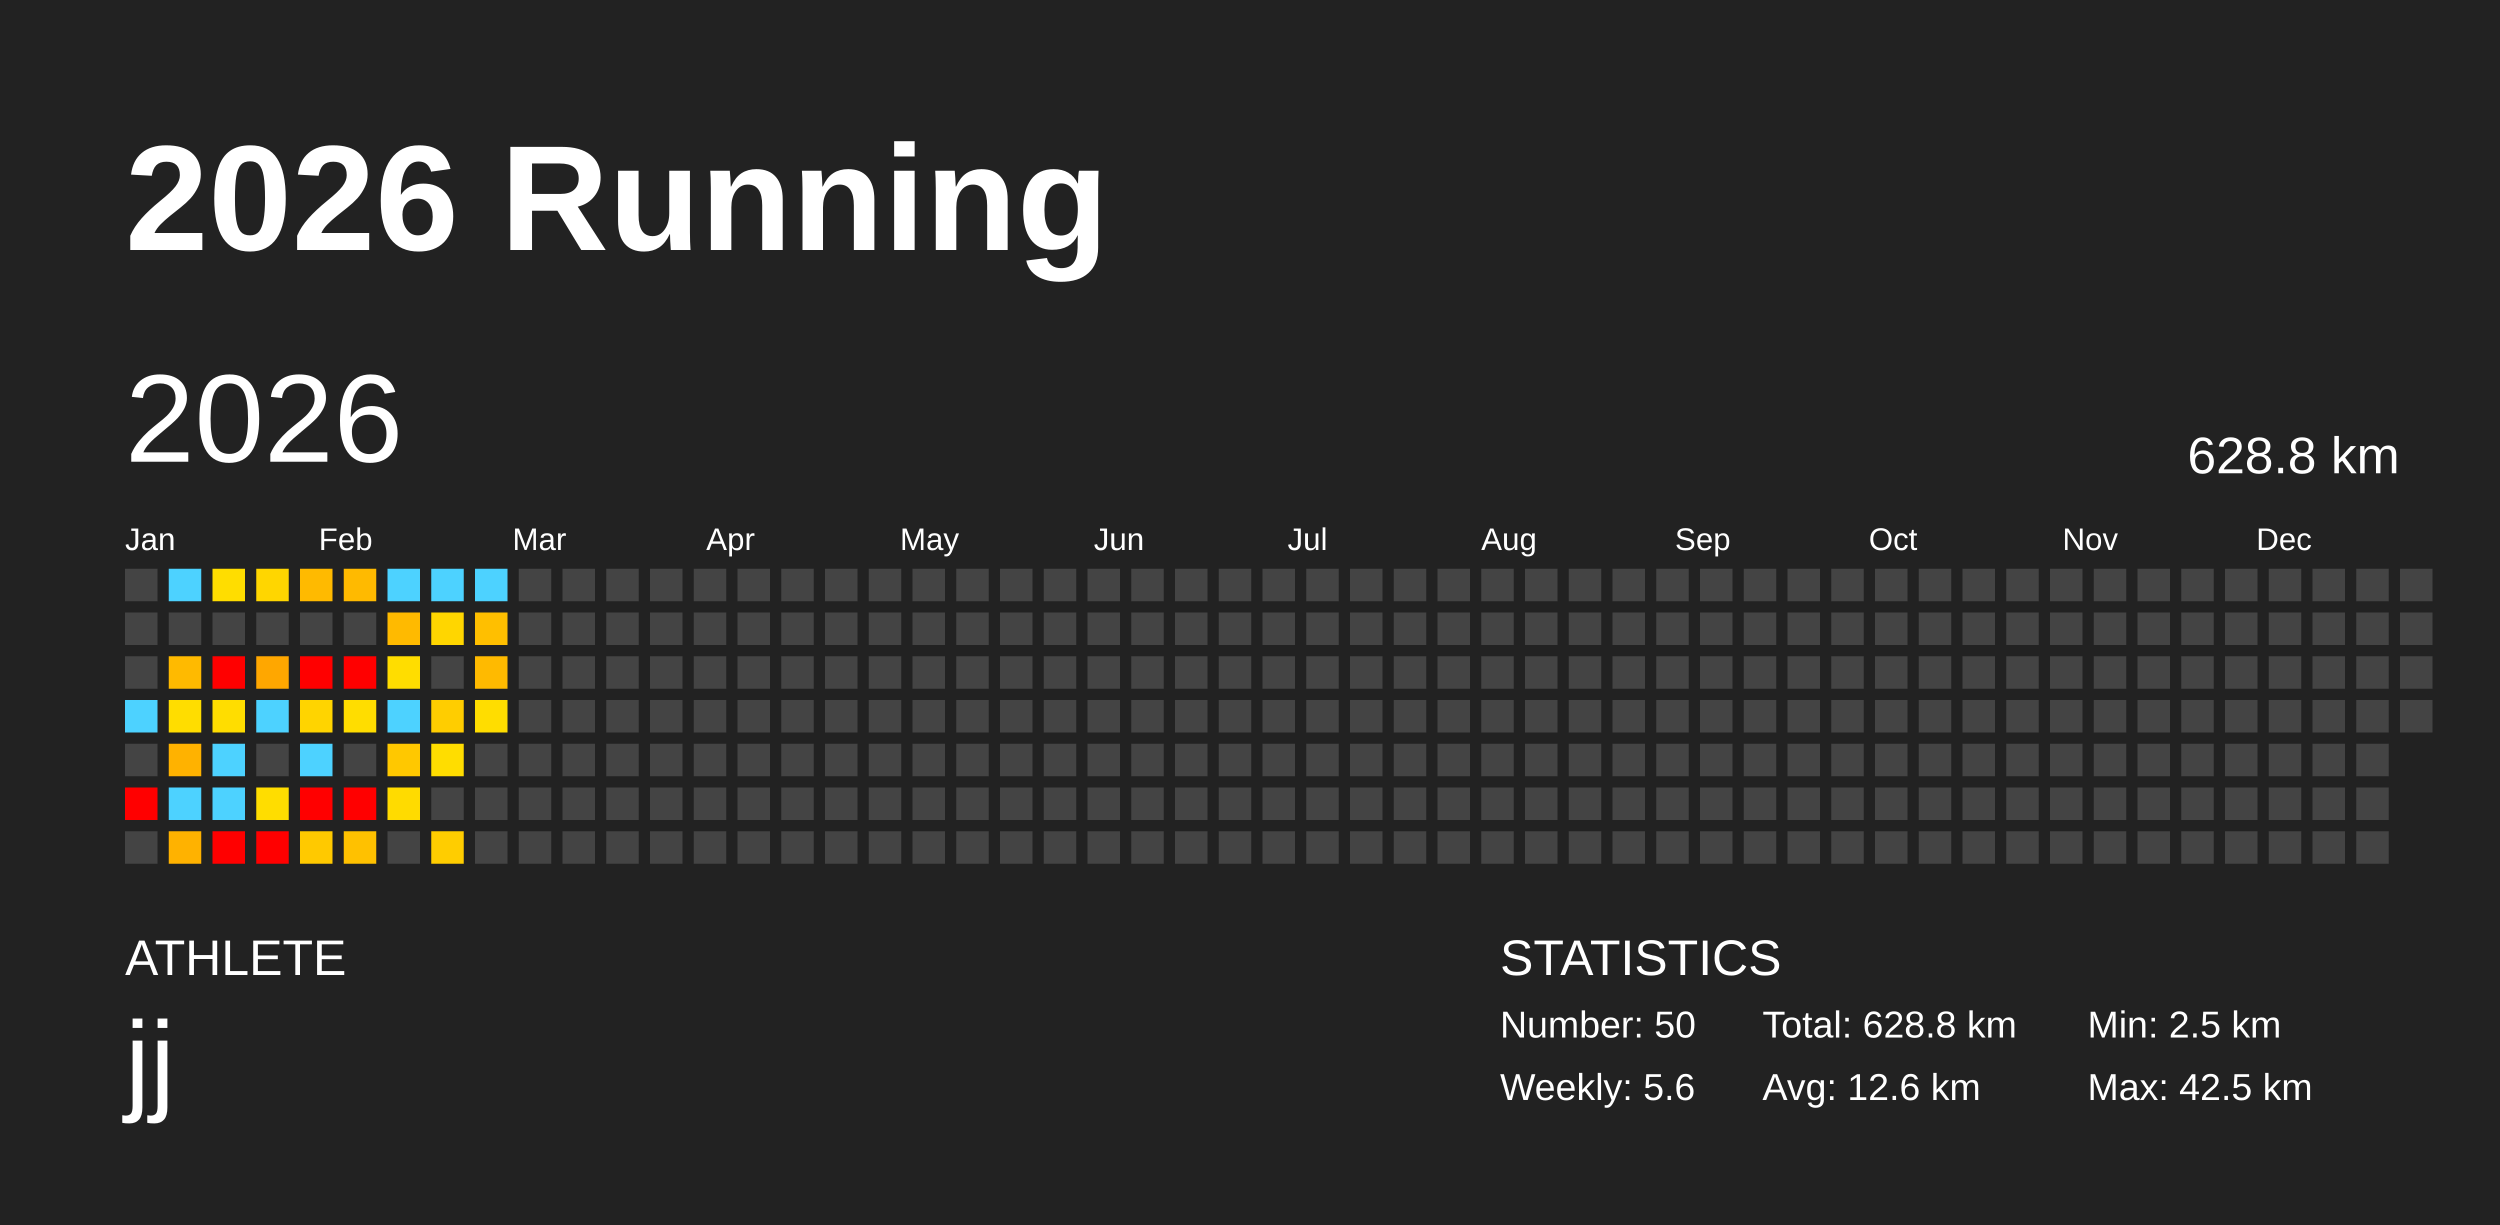
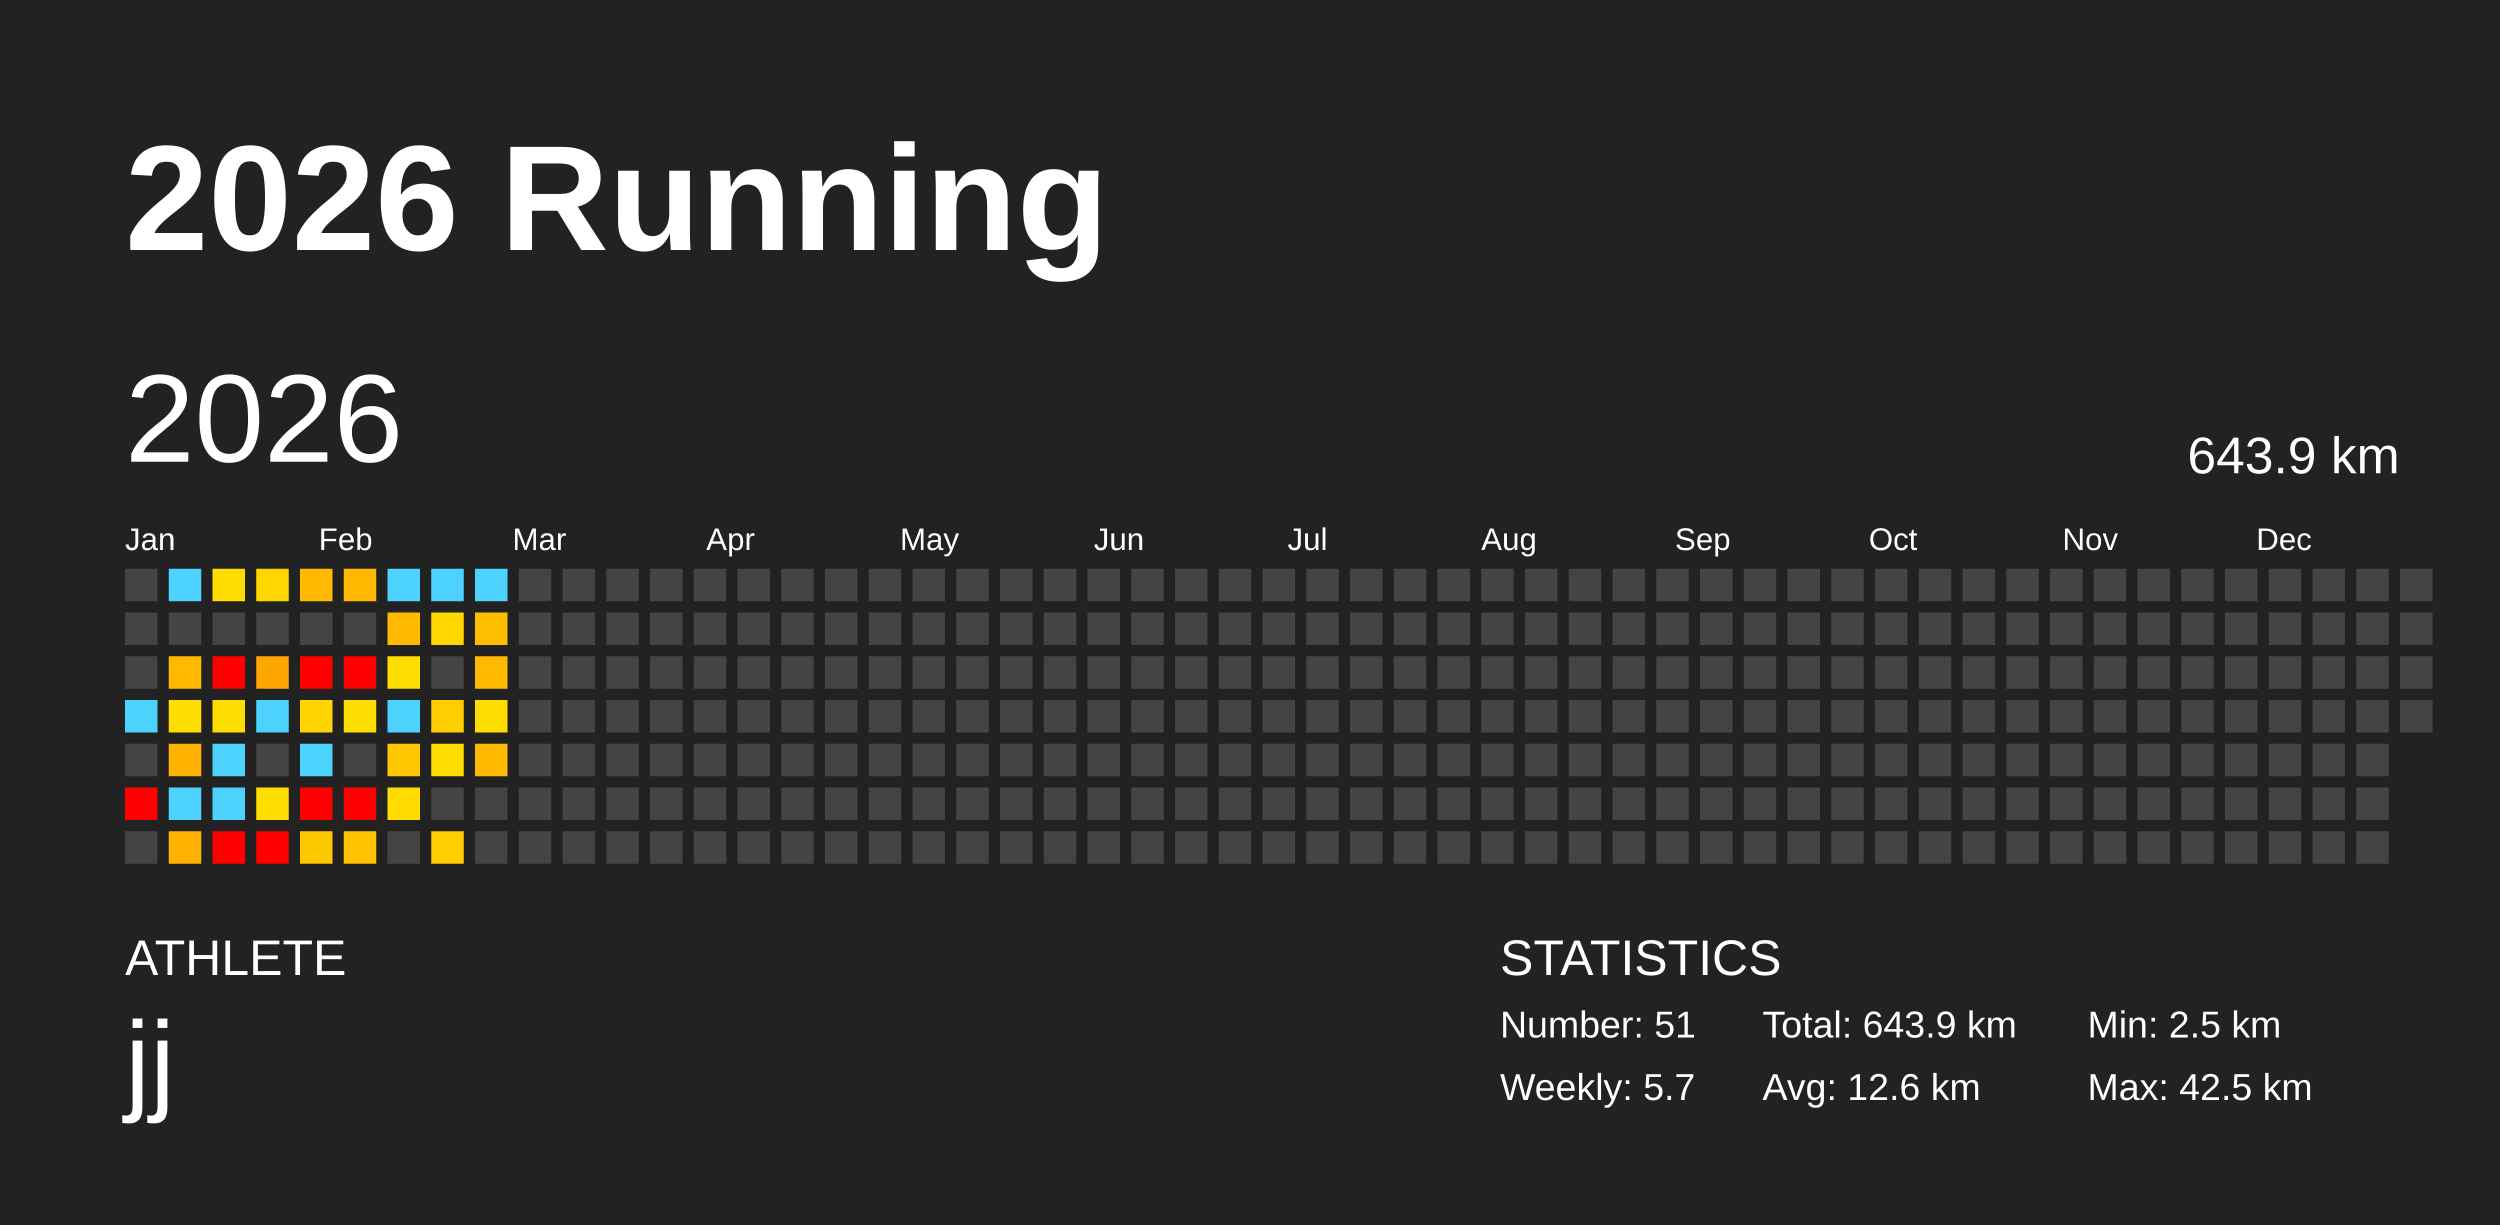
<svg xmlns="http://www.w3.org/2000/svg" baseProfile="full" height="98mm" version="1.1" viewBox="0,0,200,98" width="200mm">
  <defs />
  <rect fill="#222222" height="98" width="200" x="0" y="0" />
  <text fill="#FFFFFF" style="font-size:12px; font-family:Arial; font-weight:bold;" x="10" y="20">2026 Running</text>
  <text fill="#FFFFFF" style="font-size:4px; font-family:Arial" x="10" y="78">ATHLETE</text>
  <text fill="#FFFFFF" style="font-size:9px; font-family:Arial" x="10" y="88">jj</text>
  <text fill="#FFFFFF" style="font-size:4px; font-family:Arial" x="120" y="78">STATISTICS</text>
-   <text fill="#FFFFFF" style="font-size:3px; font-family:Arial" x="120" y="83">Number: 50</text>
-   <text fill="#FFFFFF" style="font-size:3px; font-family:Arial" x="120" y="88">Weekly: 5.6</text>
-   <text fill="#FFFFFF" style="font-size:3px; font-family:Arial" x="141" y="83">Total: 628.8 km</text>
+   <text fill="#FFFFFF" style="font-size:3px; font-family:Arial" x="120" y="83">Number: 51</text>
+   <text fill="#FFFFFF" style="font-size:3px; font-family:Arial" x="120" y="88">Weekly: 5.7</text>
+   <text fill="#FFFFFF" style="font-size:3px; font-family:Arial" x="141" y="83">Total: 643.9 km</text>
  <text fill="#FFFFFF" style="font-size:3px; font-family:Arial" x="141" y="88">Avg: 12.6 km</text>
  <text fill="#FFFFFF" style="font-size:3px; font-family:Arial" x="167" y="83">Min: 2.5 km</text>
  <text fill="#FFFFFF" style="font-size:3px; font-family:Arial" x="167" y="88">Max: 42.5 km</text>
  <text dominant-baseline="hanging" fill="#FFFFFF" style="font-size:10.0px; font-family:Arial;" x="10" y="30">2026</text>
-   <text dominant-baseline="hanging" fill="#FFFFFF" style="font-size:4.125px; font-family:Arial;" x="175" y="35">628.8 km</text>
+   <text dominant-baseline="hanging" fill="#FFFFFF" style="font-size:4.125px; font-family:Arial;" x="175" y="35">643.9 km</text>
  <text fill="#FFFFFF" style="font-size:2.5px; font-family:Arial" x="10.0" y="44">Jan</text>
  <text fill="#FFFFFF" style="font-size:2.5px; font-family:Arial" x="25.5" y="44">Feb</text>
  <text fill="#FFFFFF" style="font-size:2.5px; font-family:Arial" x="41.0" y="44">Mar</text>
  <text fill="#FFFFFF" style="font-size:2.5px; font-family:Arial" x="56.5" y="44">Apr</text>
  <text fill="#FFFFFF" style="font-size:2.5px; font-family:Arial" x="72.0" y="44">May</text>
  <text fill="#FFFFFF" style="font-size:2.5px; font-family:Arial" x="87.5" y="44">Jun</text>
  <text fill="#FFFFFF" style="font-size:2.5px; font-family:Arial" x="103.0" y="44">Jul</text>
  <text fill="#FFFFFF" style="font-size:2.5px; font-family:Arial" x="118.5" y="44">Aug</text>
  <text fill="#FFFFFF" style="font-size:2.5px; font-family:Arial" x="134.0" y="44">Sep</text>
  <text fill="#FFFFFF" style="font-size:2.5px; font-family:Arial" x="149.5" y="44">Oct</text>
  <text fill="#FFFFFF" style="font-size:2.5px; font-family:Arial" x="165.0" y="44">Nov</text>
  <text fill="#FFFFFF" style="font-size:2.5px; font-family:Arial" x="180.5" y="44">Dec</text>
  <rect fill="#444444" height="2.6" width="2.6" x="10.0" y="45.5" />
  <rect fill="#444444" height="2.6" width="2.6" x="10.0" y="49.0" />
  <rect fill="#444444" height="2.6" width="2.6" x="10.0" y="52.5" />
  <rect fill="#4dd2ff" height="2.6" width="2.6" x="10.0" y="56.0" />
  <rect fill="#444444" height="2.6" width="2.6" x="10.0" y="59.5" />
  <rect fill="red" height="2.6" width="2.6" x="10.0" y="63.0" />
  <rect fill="#444444" height="2.6" width="2.6" x="10.0" y="66.5" />
  <rect fill="#4dd2ff" height="2.6" width="2.6" x="13.5" y="45.5" />
  <rect fill="#444444" height="2.6" width="2.6" x="13.5" y="49.0" />
  <rect fill="#ffba00" height="2.6" width="2.6" x="13.5" y="52.5" />
  <rect fill="#ffdd00" height="2.6" width="2.6" x="13.5" y="56.0" />
  <rect fill="#ffb200" height="2.6" width="2.6" x="13.5" y="59.5" />
  <rect fill="#4dd2ff" height="2.6" width="2.6" x="13.5" y="63.0" />
  <rect fill="#ffb200" height="2.6" width="2.6" x="13.5" y="66.5" />
  <rect fill="#ffdd00" height="2.6" width="2.6" x="17.0" y="45.5" />
  <rect fill="#444444" height="2.6" width="2.6" x="17.0" y="49.0" />
  <rect fill="red" height="2.6" width="2.6" x="17.0" y="52.5" />
  <rect fill="#ffdd00" height="2.6" width="2.6" x="17.0" y="56.0" />
  <rect fill="#4dd2ff" height="2.6" width="2.6" x="17.0" y="59.5" />
  <rect fill="#4dd2ff" height="2.6" width="2.6" x="17.0" y="63.0" />
  <rect fill="red" height="2.6" width="2.6" x="17.0" y="66.5" />
  <rect fill="#ffd600" height="2.6" width="2.6" x="20.5" y="45.5" />
  <rect fill="#444444" height="2.6" width="2.6" x="20.5" y="49.0" />
  <rect fill="#ffa700" height="2.6" width="2.6" x="20.5" y="52.5" />
  <rect fill="#4dd2ff" height="2.6" width="2.6" x="20.5" y="56.0" />
  <rect fill="#444444" height="2.6" width="2.6" x="20.5" y="59.5" />
  <rect fill="#ffdd00" height="2.6" width="2.6" x="20.5" y="63.0" />
  <rect fill="red" height="2.6" width="2.6" x="20.5" y="66.5" />
  <rect fill="#ffba00" height="2.6" width="2.6" x="24.0" y="45.5" />
  <rect fill="#444444" height="2.6" width="2.6" x="24.0" y="49.0" />
  <rect fill="red" height="2.6" width="2.6" x="24.0" y="52.5" />
  <rect fill="#ffd400" height="2.6" width="2.6" x="24.0" y="56.0" />
  <rect fill="#4dd2ff" height="2.6" width="2.6" x="24.0" y="59.5" />
  <rect fill="red" height="2.6" width="2.6" x="24.0" y="63.0" />
  <rect fill="#ffc900" height="2.6" width="2.6" x="24.0" y="66.5" />
  <rect fill="#ffba00" height="2.6" width="2.6" x="27.5" y="45.5" />
  <rect fill="#444444" height="2.6" width="2.6" x="27.5" y="49.0" />
  <rect fill="red" height="2.6" width="2.6" x="27.5" y="52.5" />
  <rect fill="#ffdd00" height="2.6" width="2.6" x="27.5" y="56.0" />
  <rect fill="#444444" height="2.6" width="2.6" x="27.5" y="59.5" />
  <rect fill="red" height="2.6" width="2.6" x="27.5" y="63.0" />
  <rect fill="#ffc100" height="2.6" width="2.6" x="27.5" y="66.5" />
  <rect fill="#4dd2ff" height="2.6" width="2.6" x="31.0" y="45.5" />
  <rect fill="#ffba00" height="2.6" width="2.6" x="31.0" y="49.0" />
  <rect fill="#ffdd00" height="2.6" width="2.6" x="31.0" y="52.5" />
  <rect fill="#4dd2ff" height="2.6" width="2.6" x="31.0" y="56.0" />
  <rect fill="#ffc800" height="2.6" width="2.6" x="31.0" y="59.5" />
  <rect fill="#ffdb00" height="2.6" width="2.6" x="31.0" y="63.0" />
  <rect fill="#444444" height="2.6" width="2.6" x="31.0" y="66.5" />
  <rect fill="#4dd2ff" height="2.6" width="2.6" x="34.5" y="45.5" />
  <rect fill="#ffd600" height="2.6" width="2.6" x="34.5" y="49.0" />
  <rect fill="#444444" height="2.6" width="2.6" x="34.5" y="52.5" />
  <rect fill="#ffcd00" height="2.6" width="2.6" x="34.5" y="56.0" />
  <rect fill="#ffdd00" height="2.6" width="2.6" x="34.5" y="59.5" />
  <rect fill="#444444" height="2.6" width="2.6" x="34.5" y="63.0" />
  <rect fill="#ffcd00" height="2.6" width="2.6" x="34.5" y="66.5" />
  <rect fill="#4dd2ff" height="2.6" width="2.6" x="38.0" y="45.5" />
  <rect fill="#ffbf00" height="2.6" width="2.6" x="38.0" y="49.0" />
  <rect fill="#ffba00" height="2.6" width="2.6" x="38.0" y="52.5" />
  <rect fill="#ffdd00" height="2.6" width="2.6" x="38.0" y="56.0" />
-   <rect fill="#444444" height="2.6" width="2.6" x="38.0" y="59.5" />
+   <rect fill="#ffba00" height="2.6" width="2.6" x="38.0" y="59.5" />
  <rect fill="#444444" height="2.6" width="2.6" x="38.0" y="63.0" />
  <rect fill="#444444" height="2.6" width="2.6" x="38.0" y="66.5" />
  <rect fill="#444444" height="2.6" width="2.6" x="41.5" y="45.5" />
  <rect fill="#444444" height="2.6" width="2.6" x="41.5" y="49.0" />
  <rect fill="#444444" height="2.6" width="2.6" x="41.5" y="52.5" />
  <rect fill="#444444" height="2.6" width="2.6" x="41.5" y="56.0" />
  <rect fill="#444444" height="2.6" width="2.6" x="41.5" y="59.5" />
  <rect fill="#444444" height="2.6" width="2.6" x="41.5" y="63.0" />
  <rect fill="#444444" height="2.6" width="2.6" x="41.5" y="66.5" />
  <rect fill="#444444" height="2.6" width="2.6" x="45.0" y="45.5" />
  <rect fill="#444444" height="2.6" width="2.6" x="45.0" y="49.0" />
  <rect fill="#444444" height="2.6" width="2.6" x="45.0" y="52.5" />
  <rect fill="#444444" height="2.6" width="2.6" x="45.0" y="56.0" />
  <rect fill="#444444" height="2.6" width="2.6" x="45.0" y="59.5" />
  <rect fill="#444444" height="2.6" width="2.6" x="45.0" y="63.0" />
  <rect fill="#444444" height="2.6" width="2.6" x="45.0" y="66.5" />
  <rect fill="#444444" height="2.6" width="2.6" x="48.5" y="45.5" />
  <rect fill="#444444" height="2.6" width="2.6" x="48.5" y="49.0" />
  <rect fill="#444444" height="2.6" width="2.6" x="48.5" y="52.5" />
  <rect fill="#444444" height="2.6" width="2.6" x="48.5" y="56.0" />
  <rect fill="#444444" height="2.6" width="2.6" x="48.5" y="59.5" />
  <rect fill="#444444" height="2.6" width="2.6" x="48.5" y="63.0" />
  <rect fill="#444444" height="2.6" width="2.6" x="48.5" y="66.5" />
  <rect fill="#444444" height="2.6" width="2.6" x="52.0" y="45.5" />
  <rect fill="#444444" height="2.6" width="2.6" x="52.0" y="49.0" />
  <rect fill="#444444" height="2.6" width="2.6" x="52.0" y="52.5" />
  <rect fill="#444444" height="2.6" width="2.6" x="52.0" y="56.0" />
  <rect fill="#444444" height="2.6" width="2.6" x="52.0" y="59.5" />
  <rect fill="#444444" height="2.6" width="2.6" x="52.0" y="63.0" />
  <rect fill="#444444" height="2.6" width="2.6" x="52.0" y="66.5" />
  <rect fill="#444444" height="2.6" width="2.6" x="55.5" y="45.5" />
  <rect fill="#444444" height="2.6" width="2.6" x="55.5" y="49.0" />
  <rect fill="#444444" height="2.6" width="2.6" x="55.5" y="52.5" />
  <rect fill="#444444" height="2.6" width="2.6" x="55.5" y="56.0" />
  <rect fill="#444444" height="2.6" width="2.6" x="55.5" y="59.5" />
  <rect fill="#444444" height="2.6" width="2.6" x="55.5" y="63.0" />
  <rect fill="#444444" height="2.6" width="2.6" x="55.5" y="66.5" />
  <rect fill="#444444" height="2.6" width="2.6" x="59.0" y="45.5" />
  <rect fill="#444444" height="2.6" width="2.6" x="59.0" y="49.0" />
  <rect fill="#444444" height="2.6" width="2.6" x="59.0" y="52.5" />
  <rect fill="#444444" height="2.6" width="2.6" x="59.0" y="56.0" />
  <rect fill="#444444" height="2.6" width="2.6" x="59.0" y="59.5" />
  <rect fill="#444444" height="2.6" width="2.6" x="59.0" y="63.0" />
  <rect fill="#444444" height="2.6" width="2.6" x="59.0" y="66.5" />
  <rect fill="#444444" height="2.6" width="2.6" x="62.5" y="45.5" />
  <rect fill="#444444" height="2.6" width="2.6" x="62.5" y="49.0" />
  <rect fill="#444444" height="2.6" width="2.6" x="62.5" y="52.5" />
  <rect fill="#444444" height="2.6" width="2.6" x="62.5" y="56.0" />
  <rect fill="#444444" height="2.6" width="2.6" x="62.5" y="59.5" />
  <rect fill="#444444" height="2.6" width="2.6" x="62.5" y="63.0" />
  <rect fill="#444444" height="2.6" width="2.6" x="62.5" y="66.5" />
  <rect fill="#444444" height="2.6" width="2.6" x="66.0" y="45.5" />
  <rect fill="#444444" height="2.6" width="2.6" x="66.0" y="49.0" />
  <rect fill="#444444" height="2.6" width="2.6" x="66.0" y="52.5" />
  <rect fill="#444444" height="2.6" width="2.6" x="66.0" y="56.0" />
  <rect fill="#444444" height="2.6" width="2.6" x="66.0" y="59.5" />
  <rect fill="#444444" height="2.6" width="2.6" x="66.0" y="63.0" />
  <rect fill="#444444" height="2.6" width="2.6" x="66.0" y="66.5" />
  <rect fill="#444444" height="2.6" width="2.6" x="69.5" y="45.5" />
  <rect fill="#444444" height="2.6" width="2.6" x="69.5" y="49.0" />
  <rect fill="#444444" height="2.6" width="2.6" x="69.5" y="52.5" />
  <rect fill="#444444" height="2.6" width="2.6" x="69.5" y="56.0" />
  <rect fill="#444444" height="2.6" width="2.6" x="69.5" y="59.5" />
  <rect fill="#444444" height="2.6" width="2.6" x="69.5" y="63.0" />
  <rect fill="#444444" height="2.6" width="2.6" x="69.5" y="66.5" />
  <rect fill="#444444" height="2.6" width="2.6" x="73.0" y="45.5" />
  <rect fill="#444444" height="2.6" width="2.6" x="73.0" y="49.0" />
  <rect fill="#444444" height="2.6" width="2.6" x="73.0" y="52.5" />
  <rect fill="#444444" height="2.6" width="2.6" x="73.0" y="56.0" />
  <rect fill="#444444" height="2.6" width="2.6" x="73.0" y="59.5" />
  <rect fill="#444444" height="2.6" width="2.6" x="73.0" y="63.0" />
  <rect fill="#444444" height="2.6" width="2.6" x="73.0" y="66.5" />
  <rect fill="#444444" height="2.6" width="2.6" x="76.5" y="45.5" />
  <rect fill="#444444" height="2.6" width="2.6" x="76.5" y="49.0" />
  <rect fill="#444444" height="2.6" width="2.6" x="76.5" y="52.5" />
  <rect fill="#444444" height="2.6" width="2.6" x="76.5" y="56.0" />
  <rect fill="#444444" height="2.6" width="2.6" x="76.5" y="59.5" />
  <rect fill="#444444" height="2.6" width="2.6" x="76.5" y="63.0" />
  <rect fill="#444444" height="2.6" width="2.6" x="76.5" y="66.5" />
  <rect fill="#444444" height="2.6" width="2.6" x="80.0" y="45.5" />
  <rect fill="#444444" height="2.6" width="2.6" x="80.0" y="49.0" />
  <rect fill="#444444" height="2.6" width="2.6" x="80.0" y="52.5" />
  <rect fill="#444444" height="2.6" width="2.6" x="80.0" y="56.0" />
  <rect fill="#444444" height="2.6" width="2.6" x="80.0" y="59.5" />
  <rect fill="#444444" height="2.6" width="2.6" x="80.0" y="63.0" />
  <rect fill="#444444" height="2.6" width="2.6" x="80.0" y="66.5" />
  <rect fill="#444444" height="2.6" width="2.6" x="83.5" y="45.5" />
  <rect fill="#444444" height="2.6" width="2.6" x="83.5" y="49.0" />
  <rect fill="#444444" height="2.6" width="2.6" x="83.5" y="52.5" />
  <rect fill="#444444" height="2.6" width="2.6" x="83.5" y="56.0" />
  <rect fill="#444444" height="2.6" width="2.6" x="83.5" y="59.5" />
  <rect fill="#444444" height="2.6" width="2.6" x="83.5" y="63.0" />
  <rect fill="#444444" height="2.6" width="2.6" x="83.5" y="66.5" />
  <rect fill="#444444" height="2.6" width="2.6" x="87.0" y="45.5" />
  <rect fill="#444444" height="2.6" width="2.6" x="87.0" y="49.0" />
  <rect fill="#444444" height="2.6" width="2.6" x="87.0" y="52.5" />
  <rect fill="#444444" height="2.6" width="2.6" x="87.0" y="56.0" />
  <rect fill="#444444" height="2.6" width="2.6" x="87.0" y="59.5" />
  <rect fill="#444444" height="2.6" width="2.6" x="87.0" y="63.0" />
  <rect fill="#444444" height="2.6" width="2.6" x="87.0" y="66.5" />
  <rect fill="#444444" height="2.6" width="2.6" x="90.5" y="45.5" />
  <rect fill="#444444" height="2.6" width="2.6" x="90.5" y="49.0" />
  <rect fill="#444444" height="2.6" width="2.6" x="90.5" y="52.5" />
  <rect fill="#444444" height="2.6" width="2.6" x="90.5" y="56.0" />
  <rect fill="#444444" height="2.6" width="2.6" x="90.5" y="59.5" />
  <rect fill="#444444" height="2.6" width="2.6" x="90.5" y="63.0" />
  <rect fill="#444444" height="2.6" width="2.6" x="90.5" y="66.5" />
  <rect fill="#444444" height="2.6" width="2.6" x="94.0" y="45.5" />
  <rect fill="#444444" height="2.6" width="2.6" x="94.0" y="49.0" />
  <rect fill="#444444" height="2.6" width="2.6" x="94.0" y="52.5" />
  <rect fill="#444444" height="2.6" width="2.6" x="94.0" y="56.0" />
  <rect fill="#444444" height="2.6" width="2.6" x="94.0" y="59.5" />
  <rect fill="#444444" height="2.6" width="2.6" x="94.0" y="63.0" />
  <rect fill="#444444" height="2.6" width="2.6" x="94.0" y="66.5" />
  <rect fill="#444444" height="2.6" width="2.6" x="97.5" y="45.5" />
  <rect fill="#444444" height="2.6" width="2.6" x="97.5" y="49.0" />
  <rect fill="#444444" height="2.6" width="2.6" x="97.5" y="52.5" />
  <rect fill="#444444" height="2.6" width="2.6" x="97.5" y="56.0" />
  <rect fill="#444444" height="2.6" width="2.6" x="97.5" y="59.5" />
  <rect fill="#444444" height="2.6" width="2.6" x="97.5" y="63.0" />
  <rect fill="#444444" height="2.6" width="2.6" x="97.5" y="66.5" />
  <rect fill="#444444" height="2.6" width="2.6" x="101.0" y="45.5" />
  <rect fill="#444444" height="2.6" width="2.6" x="101.0" y="49.0" />
  <rect fill="#444444" height="2.6" width="2.6" x="101.0" y="52.5" />
  <rect fill="#444444" height="2.6" width="2.6" x="101.0" y="56.0" />
  <rect fill="#444444" height="2.6" width="2.6" x="101.0" y="59.5" />
  <rect fill="#444444" height="2.6" width="2.6" x="101.0" y="63.0" />
  <rect fill="#444444" height="2.6" width="2.6" x="101.0" y="66.5" />
  <rect fill="#444444" height="2.6" width="2.6" x="104.5" y="45.5" />
  <rect fill="#444444" height="2.6" width="2.6" x="104.5" y="49.0" />
  <rect fill="#444444" height="2.6" width="2.6" x="104.5" y="52.5" />
  <rect fill="#444444" height="2.6" width="2.6" x="104.5" y="56.0" />
  <rect fill="#444444" height="2.6" width="2.6" x="104.5" y="59.5" />
  <rect fill="#444444" height="2.6" width="2.6" x="104.5" y="63.0" />
  <rect fill="#444444" height="2.6" width="2.6" x="104.5" y="66.5" />
  <rect fill="#444444" height="2.6" width="2.6" x="108.0" y="45.5" />
  <rect fill="#444444" height="2.6" width="2.6" x="108.0" y="49.0" />
  <rect fill="#444444" height="2.6" width="2.6" x="108.0" y="52.5" />
  <rect fill="#444444" height="2.6" width="2.6" x="108.0" y="56.0" />
  <rect fill="#444444" height="2.6" width="2.6" x="108.0" y="59.5" />
  <rect fill="#444444" height="2.6" width="2.6" x="108.0" y="63.0" />
  <rect fill="#444444" height="2.6" width="2.6" x="108.0" y="66.5" />
  <rect fill="#444444" height="2.6" width="2.6" x="111.5" y="45.5" />
  <rect fill="#444444" height="2.6" width="2.6" x="111.5" y="49.0" />
  <rect fill="#444444" height="2.6" width="2.6" x="111.5" y="52.5" />
  <rect fill="#444444" height="2.6" width="2.6" x="111.5" y="56.0" />
  <rect fill="#444444" height="2.6" width="2.6" x="111.5" y="59.5" />
  <rect fill="#444444" height="2.6" width="2.6" x="111.5" y="63.0" />
  <rect fill="#444444" height="2.6" width="2.6" x="111.5" y="66.5" />
  <rect fill="#444444" height="2.6" width="2.6" x="115.0" y="45.5" />
  <rect fill="#444444" height="2.6" width="2.6" x="115.0" y="49.0" />
  <rect fill="#444444" height="2.6" width="2.6" x="115.0" y="52.5" />
  <rect fill="#444444" height="2.6" width="2.6" x="115.0" y="56.0" />
  <rect fill="#444444" height="2.6" width="2.6" x="115.0" y="59.5" />
  <rect fill="#444444" height="2.6" width="2.6" x="115.0" y="63.0" />
  <rect fill="#444444" height="2.6" width="2.6" x="115.0" y="66.5" />
  <rect fill="#444444" height="2.6" width="2.6" x="118.5" y="45.5" />
  <rect fill="#444444" height="2.6" width="2.6" x="118.5" y="49.0" />
  <rect fill="#444444" height="2.6" width="2.6" x="118.5" y="52.5" />
  <rect fill="#444444" height="2.6" width="2.6" x="118.5" y="56.0" />
  <rect fill="#444444" height="2.6" width="2.6" x="118.5" y="59.5" />
  <rect fill="#444444" height="2.6" width="2.6" x="118.5" y="63.0" />
  <rect fill="#444444" height="2.6" width="2.6" x="118.5" y="66.5" />
  <rect fill="#444444" height="2.6" width="2.6" x="122.0" y="45.5" />
  <rect fill="#444444" height="2.6" width="2.6" x="122.0" y="49.0" />
  <rect fill="#444444" height="2.6" width="2.6" x="122.0" y="52.5" />
  <rect fill="#444444" height="2.6" width="2.6" x="122.0" y="56.0" />
  <rect fill="#444444" height="2.6" width="2.6" x="122.0" y="59.5" />
  <rect fill="#444444" height="2.6" width="2.6" x="122.0" y="63.0" />
  <rect fill="#444444" height="2.6" width="2.6" x="122.0" y="66.5" />
  <rect fill="#444444" height="2.6" width="2.6" x="125.5" y="45.5" />
  <rect fill="#444444" height="2.6" width="2.6" x="125.5" y="49.0" />
  <rect fill="#444444" height="2.6" width="2.6" x="125.5" y="52.5" />
  <rect fill="#444444" height="2.6" width="2.6" x="125.5" y="56.0" />
  <rect fill="#444444" height="2.6" width="2.6" x="125.5" y="59.5" />
  <rect fill="#444444" height="2.6" width="2.6" x="125.5" y="63.0" />
  <rect fill="#444444" height="2.6" width="2.6" x="125.5" y="66.5" />
  <rect fill="#444444" height="2.6" width="2.6" x="129.0" y="45.5" />
  <rect fill="#444444" height="2.6" width="2.6" x="129.0" y="49.0" />
  <rect fill="#444444" height="2.6" width="2.6" x="129.0" y="52.5" />
  <rect fill="#444444" height="2.6" width="2.6" x="129.0" y="56.0" />
  <rect fill="#444444" height="2.6" width="2.6" x="129.0" y="59.5" />
  <rect fill="#444444" height="2.6" width="2.6" x="129.0" y="63.0" />
  <rect fill="#444444" height="2.6" width="2.6" x="129.0" y="66.5" />
  <rect fill="#444444" height="2.6" width="2.6" x="132.5" y="45.5" />
  <rect fill="#444444" height="2.6" width="2.6" x="132.5" y="49.0" />
  <rect fill="#444444" height="2.6" width="2.6" x="132.5" y="52.5" />
  <rect fill="#444444" height="2.6" width="2.6" x="132.5" y="56.0" />
  <rect fill="#444444" height="2.6" width="2.6" x="132.5" y="59.5" />
  <rect fill="#444444" height="2.6" width="2.6" x="132.5" y="63.0" />
  <rect fill="#444444" height="2.6" width="2.6" x="132.5" y="66.5" />
  <rect fill="#444444" height="2.6" width="2.6" x="136.0" y="45.5" />
  <rect fill="#444444" height="2.6" width="2.6" x="136.0" y="49.0" />
  <rect fill="#444444" height="2.6" width="2.6" x="136.0" y="52.5" />
  <rect fill="#444444" height="2.6" width="2.6" x="136.0" y="56.0" />
  <rect fill="#444444" height="2.6" width="2.6" x="136.0" y="59.5" />
  <rect fill="#444444" height="2.6" width="2.6" x="136.0" y="63.0" />
  <rect fill="#444444" height="2.6" width="2.6" x="136.0" y="66.5" />
  <rect fill="#444444" height="2.6" width="2.6" x="139.5" y="45.5" />
  <rect fill="#444444" height="2.6" width="2.6" x="139.5" y="49.0" />
  <rect fill="#444444" height="2.6" width="2.6" x="139.5" y="52.5" />
  <rect fill="#444444" height="2.6" width="2.6" x="139.5" y="56.0" />
  <rect fill="#444444" height="2.6" width="2.6" x="139.5" y="59.5" />
  <rect fill="#444444" height="2.6" width="2.6" x="139.5" y="63.0" />
  <rect fill="#444444" height="2.6" width="2.6" x="139.5" y="66.5" />
  <rect fill="#444444" height="2.6" width="2.6" x="143.0" y="45.5" />
  <rect fill="#444444" height="2.6" width="2.6" x="143.0" y="49.0" />
  <rect fill="#444444" height="2.6" width="2.6" x="143.0" y="52.5" />
  <rect fill="#444444" height="2.6" width="2.6" x="143.0" y="56.0" />
  <rect fill="#444444" height="2.6" width="2.6" x="143.0" y="59.5" />
  <rect fill="#444444" height="2.6" width="2.6" x="143.0" y="63.0" />
  <rect fill="#444444" height="2.6" width="2.6" x="143.0" y="66.5" />
  <rect fill="#444444" height="2.6" width="2.6" x="146.5" y="45.5" />
  <rect fill="#444444" height="2.6" width="2.6" x="146.5" y="49.0" />
  <rect fill="#444444" height="2.6" width="2.6" x="146.5" y="52.5" />
  <rect fill="#444444" height="2.6" width="2.6" x="146.5" y="56.0" />
  <rect fill="#444444" height="2.6" width="2.6" x="146.5" y="59.5" />
  <rect fill="#444444" height="2.6" width="2.6" x="146.5" y="63.0" />
  <rect fill="#444444" height="2.6" width="2.6" x="146.5" y="66.5" />
  <rect fill="#444444" height="2.6" width="2.6" x="150.0" y="45.5" />
  <rect fill="#444444" height="2.6" width="2.6" x="150.0" y="49.0" />
  <rect fill="#444444" height="2.6" width="2.6" x="150.0" y="52.5" />
  <rect fill="#444444" height="2.6" width="2.6" x="150.0" y="56.0" />
  <rect fill="#444444" height="2.6" width="2.6" x="150.0" y="59.5" />
  <rect fill="#444444" height="2.6" width="2.6" x="150.0" y="63.0" />
  <rect fill="#444444" height="2.6" width="2.6" x="150.0" y="66.5" />
  <rect fill="#444444" height="2.6" width="2.6" x="153.5" y="45.5" />
  <rect fill="#444444" height="2.6" width="2.6" x="153.5" y="49.0" />
  <rect fill="#444444" height="2.6" width="2.6" x="153.5" y="52.5" />
  <rect fill="#444444" height="2.6" width="2.6" x="153.5" y="56.0" />
  <rect fill="#444444" height="2.6" width="2.6" x="153.5" y="59.5" />
  <rect fill="#444444" height="2.6" width="2.6" x="153.5" y="63.0" />
  <rect fill="#444444" height="2.6" width="2.6" x="153.5" y="66.5" />
  <rect fill="#444444" height="2.6" width="2.6" x="157.0" y="45.5" />
  <rect fill="#444444" height="2.6" width="2.6" x="157.0" y="49.0" />
  <rect fill="#444444" height="2.6" width="2.6" x="157.0" y="52.5" />
  <rect fill="#444444" height="2.6" width="2.6" x="157.0" y="56.0" />
  <rect fill="#444444" height="2.6" width="2.6" x="157.0" y="59.5" />
  <rect fill="#444444" height="2.6" width="2.6" x="157.0" y="63.0" />
  <rect fill="#444444" height="2.6" width="2.6" x="157.0" y="66.5" />
  <rect fill="#444444" height="2.6" width="2.6" x="160.5" y="45.5" />
  <rect fill="#444444" height="2.6" width="2.6" x="160.5" y="49.0" />
  <rect fill="#444444" height="2.6" width="2.6" x="160.5" y="52.5" />
  <rect fill="#444444" height="2.6" width="2.6" x="160.5" y="56.0" />
  <rect fill="#444444" height="2.6" width="2.6" x="160.5" y="59.5" />
  <rect fill="#444444" height="2.6" width="2.6" x="160.5" y="63.0" />
  <rect fill="#444444" height="2.6" width="2.6" x="160.5" y="66.5" />
  <rect fill="#444444" height="2.6" width="2.6" x="164.0" y="45.5" />
  <rect fill="#444444" height="2.6" width="2.6" x="164.0" y="49.0" />
  <rect fill="#444444" height="2.6" width="2.6" x="164.0" y="52.5" />
  <rect fill="#444444" height="2.6" width="2.6" x="164.0" y="56.0" />
  <rect fill="#444444" height="2.6" width="2.6" x="164.0" y="59.5" />
  <rect fill="#444444" height="2.6" width="2.6" x="164.0" y="63.0" />
  <rect fill="#444444" height="2.6" width="2.6" x="164.0" y="66.5" />
  <rect fill="#444444" height="2.6" width="2.6" x="167.5" y="45.5" />
  <rect fill="#444444" height="2.6" width="2.6" x="167.5" y="49.0" />
  <rect fill="#444444" height="2.6" width="2.6" x="167.5" y="52.5" />
  <rect fill="#444444" height="2.6" width="2.6" x="167.5" y="56.0" />
  <rect fill="#444444" height="2.6" width="2.6" x="167.5" y="59.5" />
  <rect fill="#444444" height="2.6" width="2.6" x="167.5" y="63.0" />
  <rect fill="#444444" height="2.6" width="2.6" x="167.5" y="66.5" />
  <rect fill="#444444" height="2.6" width="2.6" x="171.0" y="45.5" />
  <rect fill="#444444" height="2.6" width="2.6" x="171.0" y="49.0" />
  <rect fill="#444444" height="2.6" width="2.6" x="171.0" y="52.5" />
  <rect fill="#444444" height="2.6" width="2.6" x="171.0" y="56.0" />
  <rect fill="#444444" height="2.6" width="2.6" x="171.0" y="59.5" />
  <rect fill="#444444" height="2.6" width="2.6" x="171.0" y="63.0" />
  <rect fill="#444444" height="2.6" width="2.6" x="171.0" y="66.5" />
  <rect fill="#444444" height="2.6" width="2.6" x="174.5" y="45.5" />
  <rect fill="#444444" height="2.6" width="2.6" x="174.5" y="49.0" />
  <rect fill="#444444" height="2.6" width="2.6" x="174.5" y="52.5" />
  <rect fill="#444444" height="2.6" width="2.6" x="174.5" y="56.0" />
  <rect fill="#444444" height="2.6" width="2.6" x="174.5" y="59.5" />
  <rect fill="#444444" height="2.6" width="2.6" x="174.5" y="63.0" />
  <rect fill="#444444" height="2.6" width="2.6" x="174.5" y="66.5" />
  <rect fill="#444444" height="2.6" width="2.6" x="178.0" y="45.5" />
  <rect fill="#444444" height="2.6" width="2.6" x="178.0" y="49.0" />
  <rect fill="#444444" height="2.6" width="2.6" x="178.0" y="52.5" />
  <rect fill="#444444" height="2.6" width="2.6" x="178.0" y="56.0" />
  <rect fill="#444444" height="2.6" width="2.6" x="178.0" y="59.5" />
  <rect fill="#444444" height="2.6" width="2.6" x="178.0" y="63.0" />
  <rect fill="#444444" height="2.6" width="2.6" x="178.0" y="66.5" />
  <rect fill="#444444" height="2.6" width="2.6" x="181.5" y="45.5" />
  <rect fill="#444444" height="2.6" width="2.6" x="181.5" y="49.0" />
  <rect fill="#444444" height="2.6" width="2.6" x="181.5" y="52.5" />
  <rect fill="#444444" height="2.6" width="2.6" x="181.5" y="56.0" />
  <rect fill="#444444" height="2.6" width="2.6" x="181.5" y="59.5" />
  <rect fill="#444444" height="2.6" width="2.6" x="181.5" y="63.0" />
  <rect fill="#444444" height="2.6" width="2.6" x="181.5" y="66.5" />
  <rect fill="#444444" height="2.6" width="2.6" x="185.0" y="45.5" />
  <rect fill="#444444" height="2.6" width="2.6" x="185.0" y="49.0" />
  <rect fill="#444444" height="2.6" width="2.6" x="185.0" y="52.5" />
  <rect fill="#444444" height="2.6" width="2.6" x="185.0" y="56.0" />
  <rect fill="#444444" height="2.6" width="2.6" x="185.0" y="59.5" />
  <rect fill="#444444" height="2.6" width="2.6" x="185.0" y="63.0" />
  <rect fill="#444444" height="2.6" width="2.6" x="185.0" y="66.5" />
  <rect fill="#444444" height="2.6" width="2.6" x="188.5" y="45.5" />
  <rect fill="#444444" height="2.6" width="2.6" x="188.5" y="49.0" />
  <rect fill="#444444" height="2.6" width="2.6" x="188.5" y="52.5" />
  <rect fill="#444444" height="2.6" width="2.6" x="188.5" y="56.0" />
  <rect fill="#444444" height="2.6" width="2.6" x="188.5" y="59.5" />
  <rect fill="#444444" height="2.6" width="2.6" x="188.5" y="63.0" />
  <rect fill="#444444" height="2.6" width="2.6" x="188.5" y="66.5" />
  <rect fill="#444444" height="2.6" width="2.6" x="192.0" y="45.5" />
  <rect fill="#444444" height="2.6" width="2.6" x="192.0" y="49.0" />
  <rect fill="#444444" height="2.6" width="2.6" x="192.0" y="52.5" />
  <rect fill="#444444" height="2.6" width="2.6" x="192.0" y="56.0" />
</svg>
